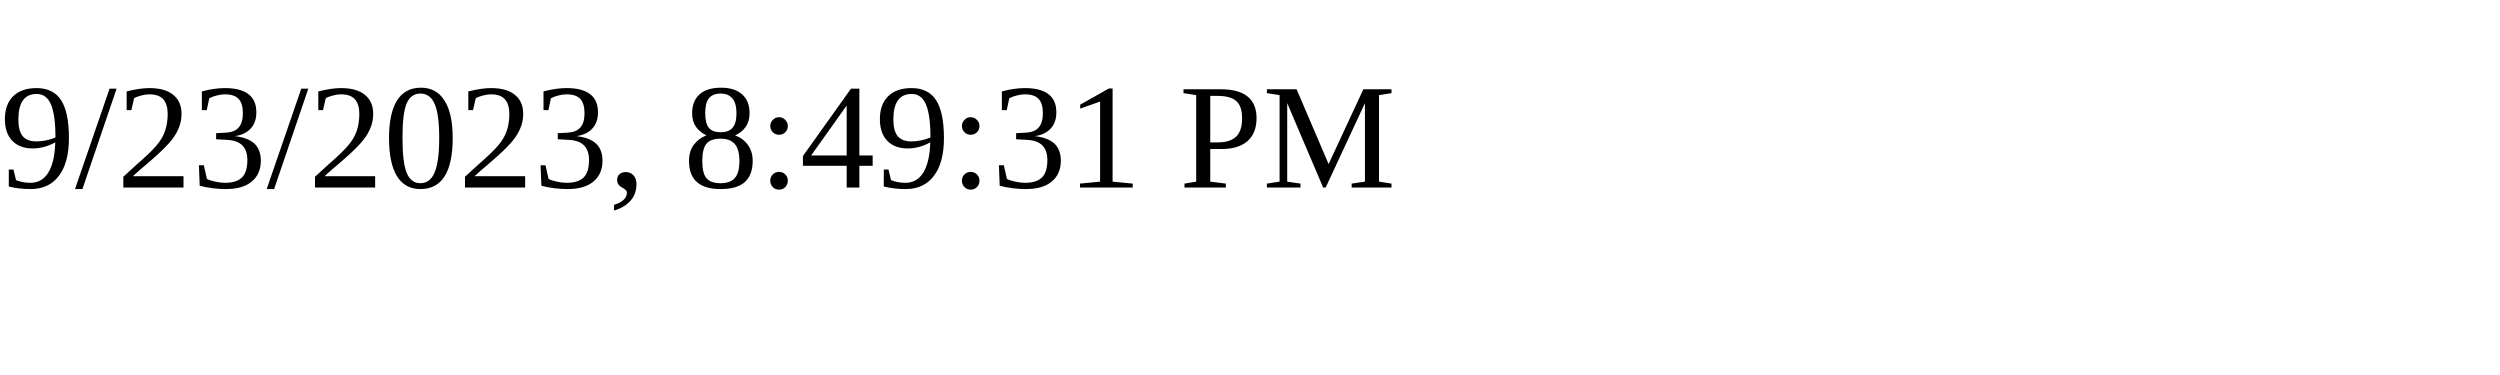
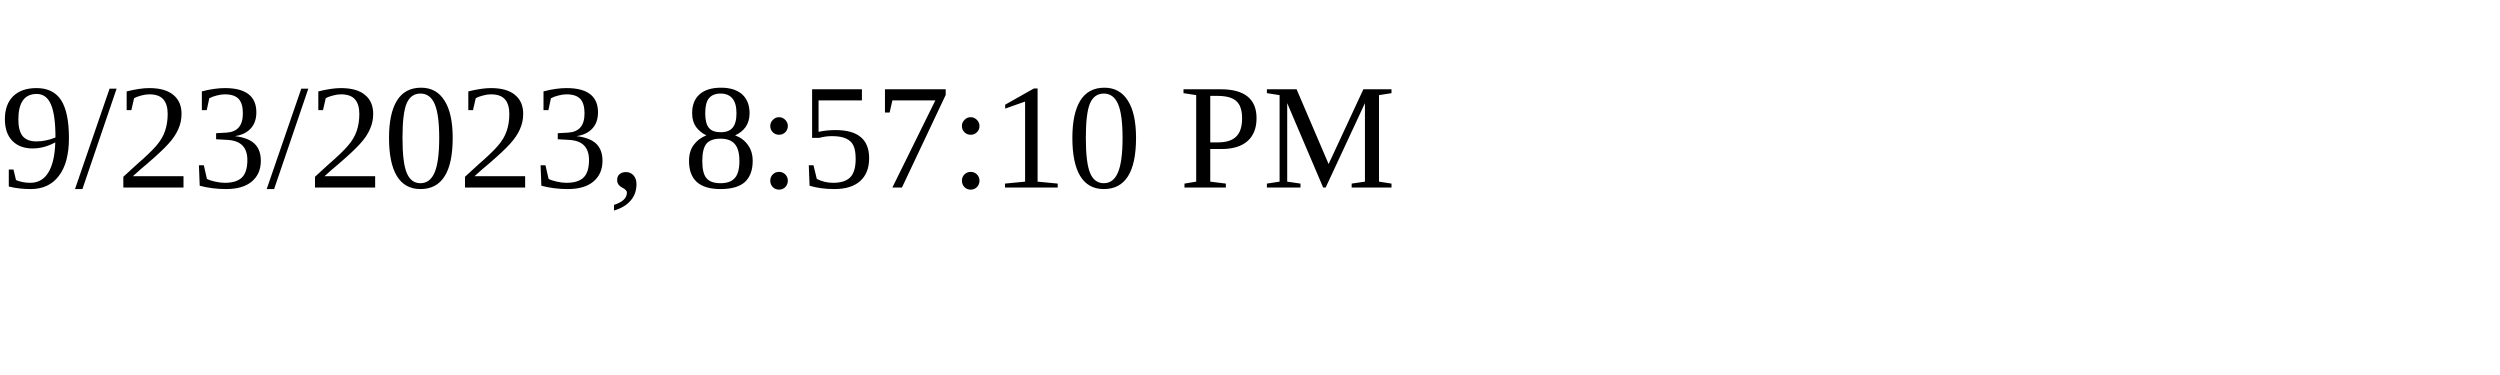
<svg xmlns="http://www.w3.org/2000/svg" height="30" width="200">
-   <text x="0" y="15">9/23/2023, 8:49:31 PM</text>
+   <text x="0" y="15">9/23/2023, 8:57:10 PM</text>
</svg>
